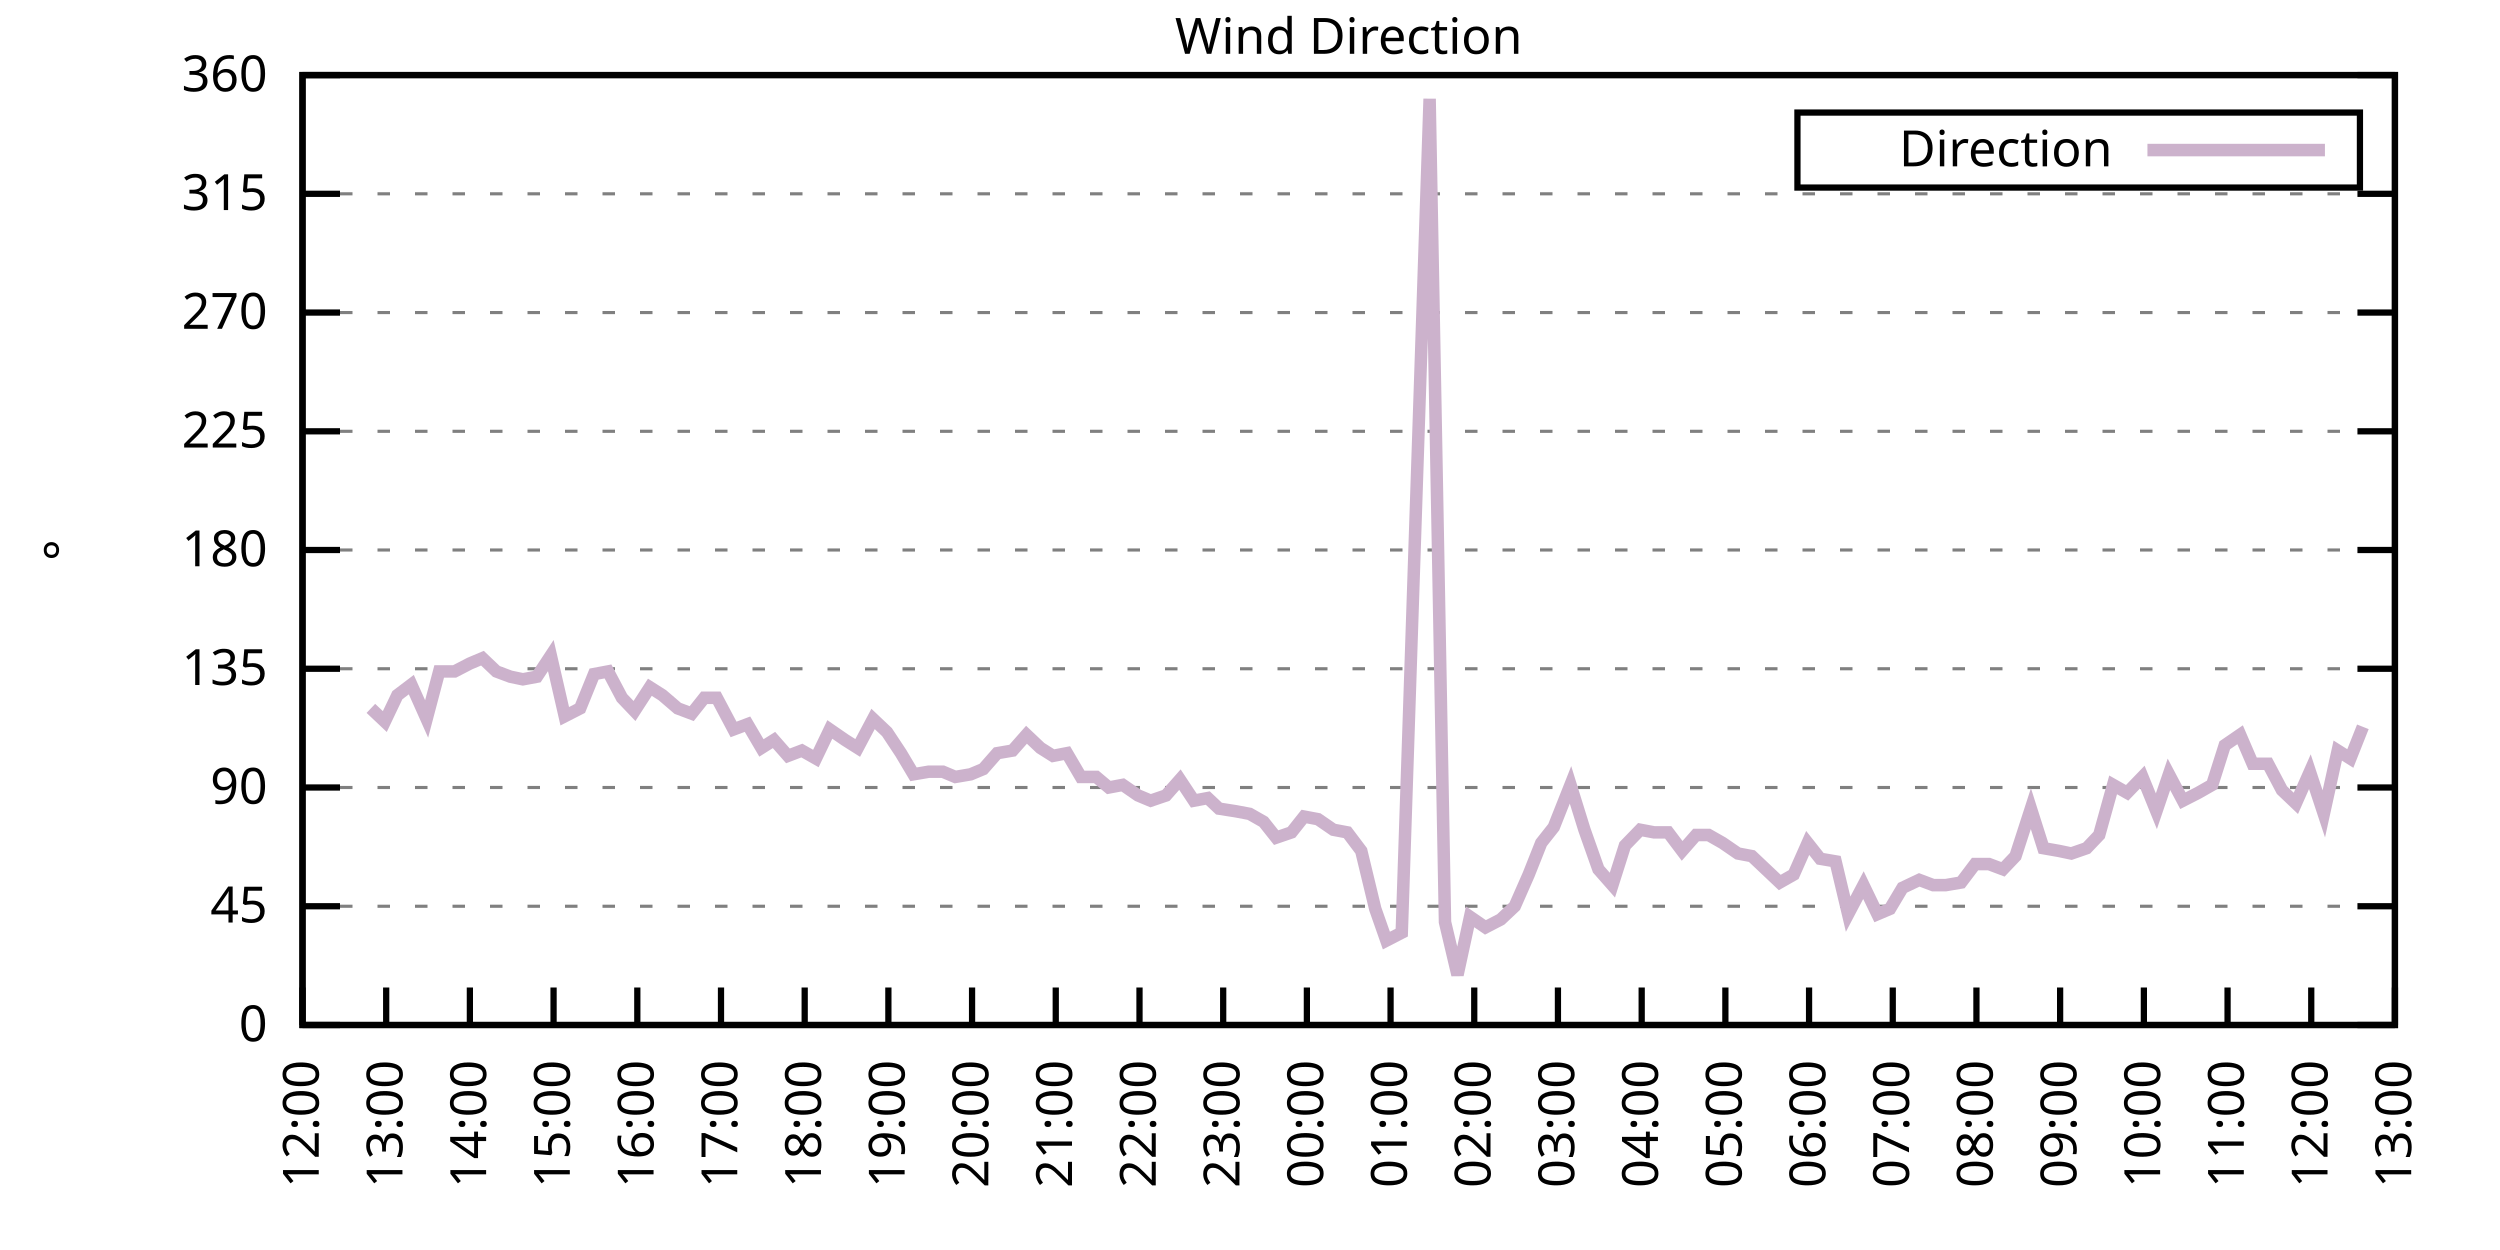
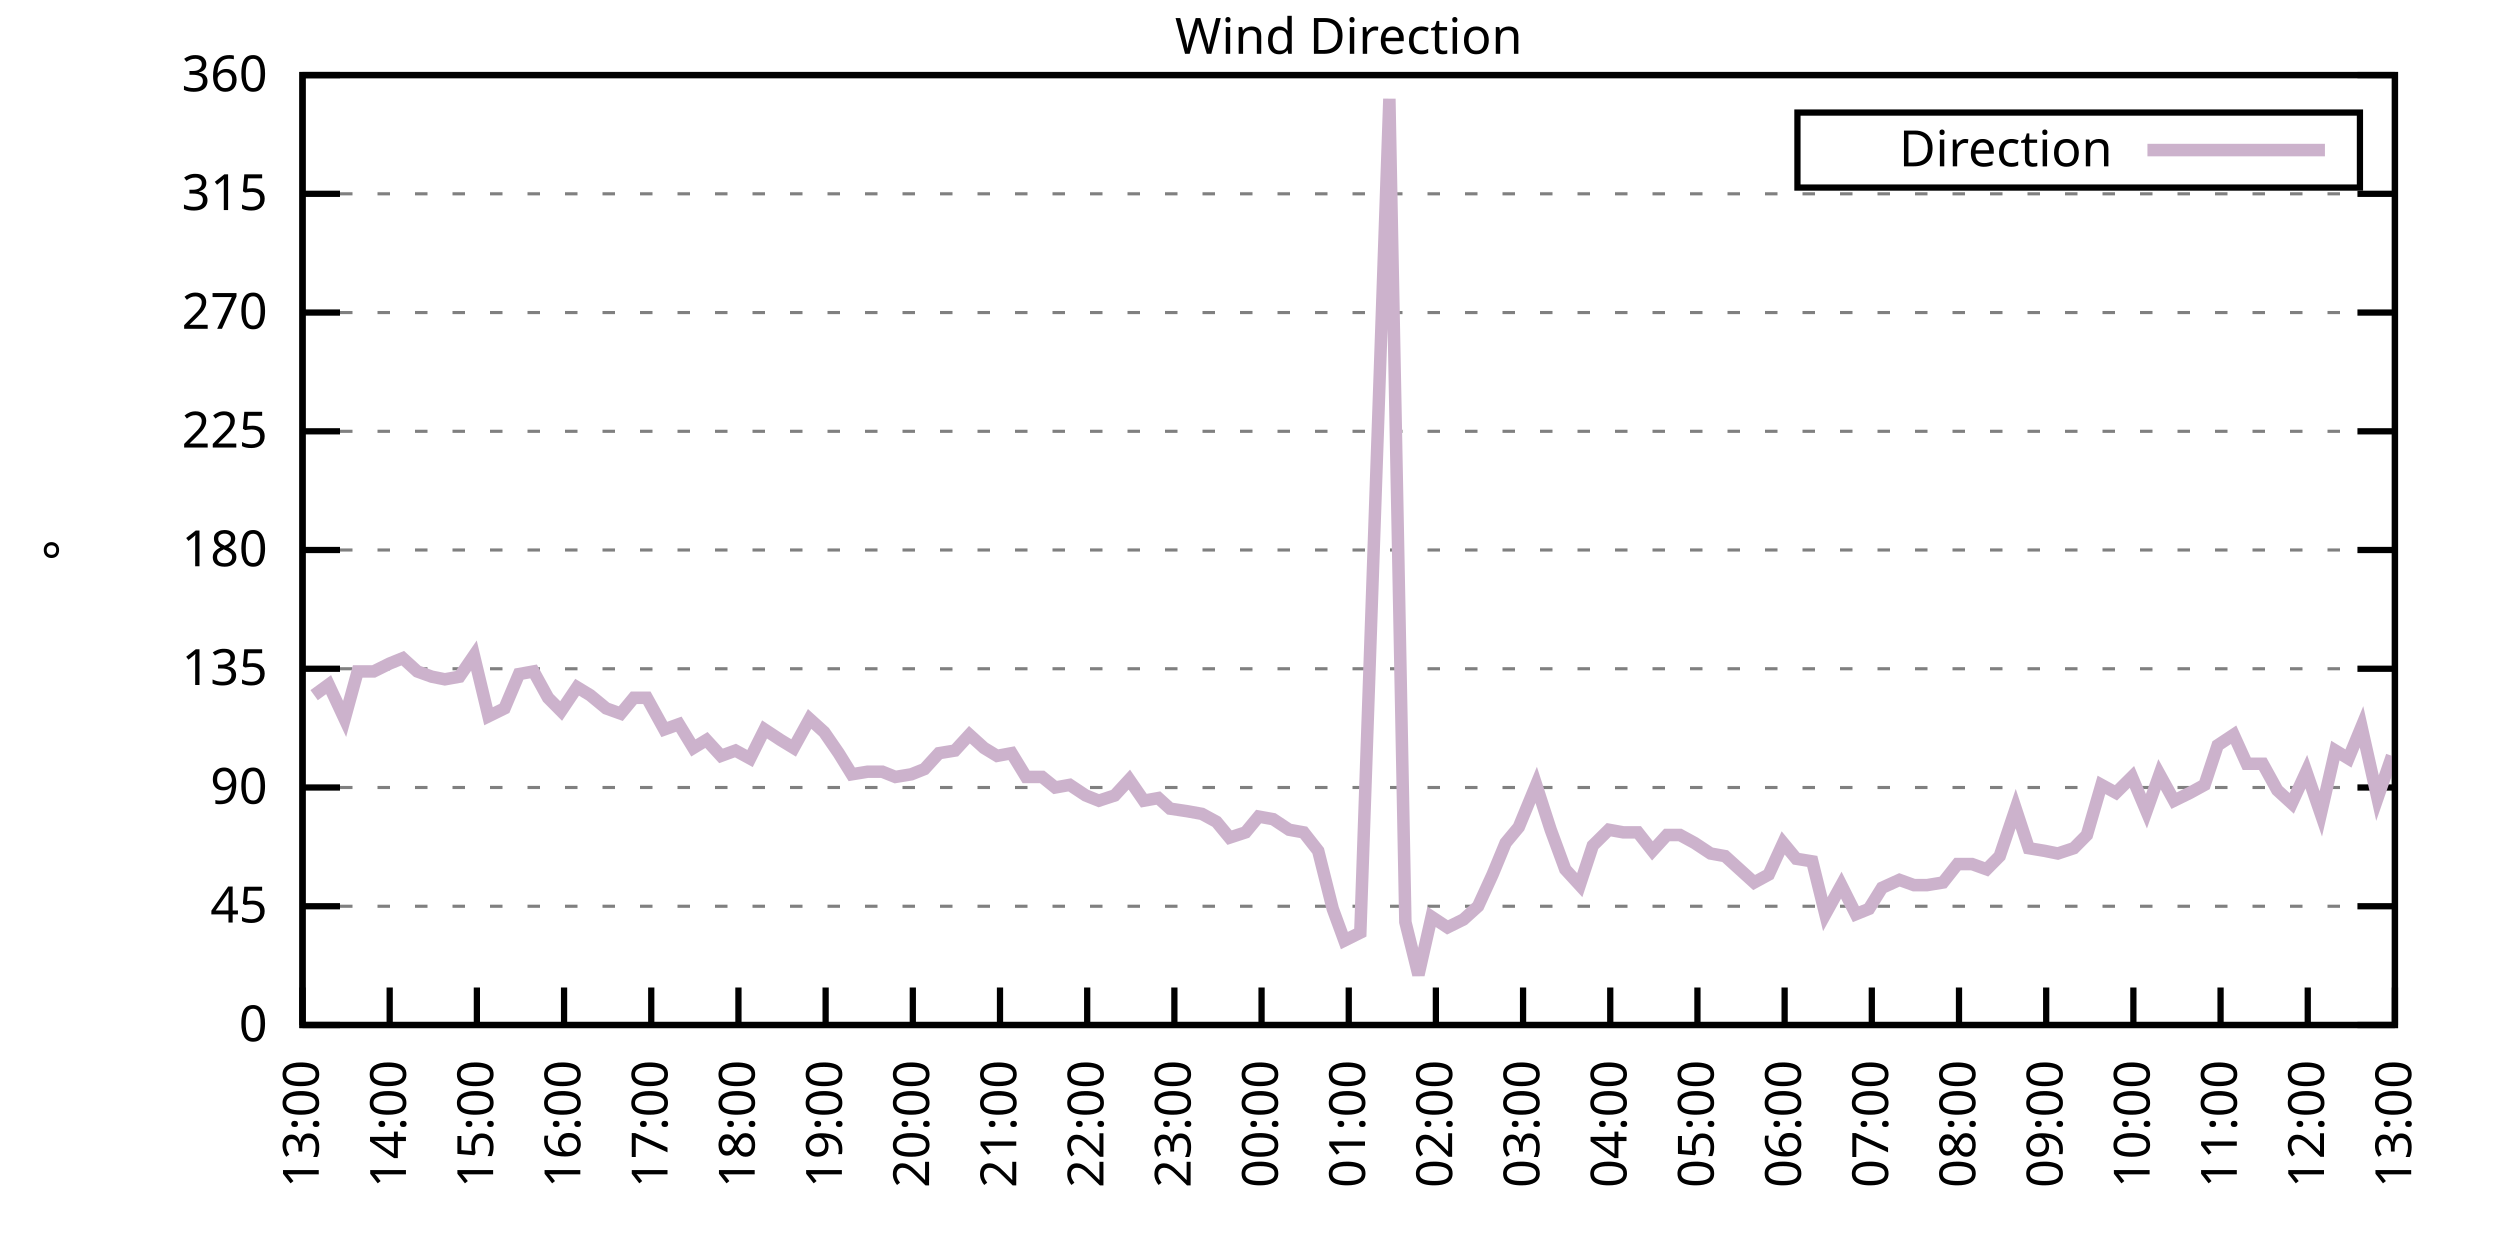
<svg xmlns="http://www.w3.org/2000/svg" xmlns:xlink="http://www.w3.org/1999/xlink" width="400" height="200" viewBox="0 0 400 200">
  <g id="gnuplot_canvas">
    <rect x="0" y="0" width="400" height="200" fill="none" />
    <defs>
      <circle id="gpDot" r="0.5" stroke-width="0.5" stroke="currentColor" />
      <path id="gpPt0" stroke-width="0.333" stroke="currentColor" d="M-1,0 h2 M0,-1 v2" />
      <path id="gpPt1" stroke-width="0.333" stroke="currentColor" d="M-1,-1 L1,1 M1,-1 L-1,1" />
      <path id="gpPt2" stroke-width="0.333" stroke="currentColor" d="M-1,0 L1,0 M0,-1 L0,1 M-1,-1 L1,1 M-1,1 L1,-1" />
      <rect id="gpPt3" stroke-width="0.333" stroke="currentColor" x="-1" y="-1" width="2" height="2" />
      <rect id="gpPt4" stroke-width="0.333" stroke="currentColor" fill="currentColor" x="-1" y="-1" width="2" height="2" />
      <circle id="gpPt5" stroke-width="0.333" stroke="currentColor" cx="0" cy="0" r="1" />
      <use xlink:href="#gpPt5" id="gpPt6" fill="currentColor" stroke="none" />
      <path id="gpPt7" stroke-width="0.333" stroke="currentColor" d="M0,-1.33 L-1.33,0.67 L1.33,0.67 z" />
      <use xlink:href="#gpPt7" id="gpPt8" fill="currentColor" stroke="none" />
      <use xlink:href="#gpPt7" id="gpPt9" stroke="currentColor" transform="rotate(180)" />
      <use xlink:href="#gpPt9" id="gpPt10" fill="currentColor" stroke="none" />
      <use xlink:href="#gpPt3" id="gpPt11" stroke="currentColor" transform="rotate(45)" />
      <use xlink:href="#gpPt11" id="gpPt12" fill="currentColor" stroke="none" />
      <path id="gpPt13" stroke-width="0.333" stroke="currentColor" d="M0,1.330 L1.265,0.411 L0.782,-1.067 L-0.782,-1.076 L-1.265,0.411 z" />
      <use xlink:href="#gpPt13" id="gpPt14" fill="currentColor" stroke="none" />
      <filter id="textbox" filterUnits="objectBoundingBox" x="0" y="0" height="1" width="1">
        <feFlood flood-color="white" flood-opacity="1" result="bgnd" />
        <feComposite in="SourceGraphic" in2="bgnd" operator="atop" />
      </filter>
      <filter id="greybox" filterUnits="objectBoundingBox" x="0" y="0" height="1" width="1">
        <feFlood flood-color="lightgrey" flood-opacity="1" result="grey" />
        <feComposite in="SourceGraphic" in2="grey" operator="atop" />
      </filter>
    </defs>
    <g fill="none" color="white" stroke="currentColor" stroke-width="1.00" stroke-linecap="butt" stroke-linejoin="miter">
</g>
    <g fill="none" color="black" stroke="currentColor" stroke-width="1.00" stroke-linecap="butt" stroke-linejoin="miter">
      <g stroke="none" shape-rendering="crispEdges">
        <polygon fill="rgb(255, 255, 255)" points="48.40,164.00 383.18,164.00 383.18,12.02 48.40,12.02 " />
      </g>
    </g>
    <g fill="none" color="black" stroke="currentColor" stroke-width="1.00" stroke-linecap="butt" stroke-linejoin="miter">
</g>
    <g fill="none" color="black" stroke="black" stroke-width="0.50" stroke-linecap="butt" stroke-linejoin="miter">
</g>
    <g fill="none" color="gray" stroke="currentColor" stroke-width="0.50" stroke-linecap="butt" stroke-linejoin="miter">
      <path stroke="gray" stroke-dasharray="2,4" class="gridline" d="M48.40,164.00 L383.19,164.00  " />
    </g>
    <g fill="none" color="gray" stroke="gray" stroke-width="1.00" stroke-linecap="butt" stroke-linejoin="miter">
</g>
    <g fill="none" color="black" stroke="currentColor" stroke-width="1.00" stroke-linecap="butt" stroke-linejoin="miter">
      <path stroke="black" d="M48.40,164.00 L54.40,164.00 M383.19,164.00 L377.19,164.00  " />
      <g transform="translate(42.80,166.60)" stroke="none" fill="black" font-family="Sans" font-size="8.00" text-anchor="end">
        <text>
          <tspan font-family="Sans"> 0</tspan>
        </text>
      </g>
    </g>
    <g fill="none" color="black" stroke="currentColor" stroke-width="1.00" stroke-linecap="butt" stroke-linejoin="miter">
</g>
    <g fill="none" color="black" stroke="black" stroke-width="0.50" stroke-linecap="butt" stroke-linejoin="miter">
</g>
    <g fill="none" color="gray" stroke="currentColor" stroke-width="0.50" stroke-linecap="butt" stroke-linejoin="miter">
      <path stroke="gray" stroke-dasharray="2,4" class="gridline" d="M48.40,145.00 L383.19,145.00  " />
    </g>
    <g fill="none" color="gray" stroke="gray" stroke-width="1.00" stroke-linecap="butt" stroke-linejoin="miter">
</g>
    <g fill="none" color="black" stroke="currentColor" stroke-width="1.00" stroke-linecap="butt" stroke-linejoin="miter">
      <path stroke="black" d="M48.40,145.00 L54.40,145.00 M383.19,145.00 L377.19,145.00  " />
      <g transform="translate(42.80,147.60)" stroke="none" fill="black" font-family="Sans" font-size="8.00" text-anchor="end">
        <text>
          <tspan font-family="Sans"> 45</tspan>
        </text>
      </g>
    </g>
    <g fill="none" color="black" stroke="currentColor" stroke-width="1.00" stroke-linecap="butt" stroke-linejoin="miter">
</g>
    <g fill="none" color="black" stroke="black" stroke-width="0.50" stroke-linecap="butt" stroke-linejoin="miter">
</g>
    <g fill="none" color="gray" stroke="currentColor" stroke-width="0.50" stroke-linecap="butt" stroke-linejoin="miter">
      <path stroke="gray" stroke-dasharray="2,4" class="gridline" d="M48.40,126.00 L383.19,126.00  " />
    </g>
    <g fill="none" color="gray" stroke="gray" stroke-width="1.00" stroke-linecap="butt" stroke-linejoin="miter">
</g>
    <g fill="none" color="black" stroke="currentColor" stroke-width="1.00" stroke-linecap="butt" stroke-linejoin="miter">
      <path stroke="black" d="M48.40,126.00 L54.40,126.00 M383.19,126.00 L377.19,126.00  " />
      <g transform="translate(42.80,128.60)" stroke="none" fill="black" font-family="Sans" font-size="8.00" text-anchor="end">
        <text>
          <tspan font-family="Sans"> 90</tspan>
        </text>
      </g>
    </g>
    <g fill="none" color="black" stroke="currentColor" stroke-width="1.00" stroke-linecap="butt" stroke-linejoin="miter">
</g>
    <g fill="none" color="black" stroke="black" stroke-width="0.50" stroke-linecap="butt" stroke-linejoin="miter">
</g>
    <g fill="none" color="gray" stroke="currentColor" stroke-width="0.50" stroke-linecap="butt" stroke-linejoin="miter">
      <path stroke="gray" stroke-dasharray="2,4" class="gridline" d="M48.40,107.00 L383.19,107.00  " />
    </g>
    <g fill="none" color="gray" stroke="gray" stroke-width="1.00" stroke-linecap="butt" stroke-linejoin="miter">
</g>
    <g fill="none" color="black" stroke="currentColor" stroke-width="1.00" stroke-linecap="butt" stroke-linejoin="miter">
      <path stroke="black" d="M48.40,107.00 L54.40,107.00 M383.19,107.00 L377.19,107.00  " />
      <g transform="translate(42.80,109.60)" stroke="none" fill="black" font-family="Sans" font-size="8.00" text-anchor="end">
        <text>
          <tspan font-family="Sans"> 135</tspan>
        </text>
      </g>
    </g>
    <g fill="none" color="black" stroke="currentColor" stroke-width="1.00" stroke-linecap="butt" stroke-linejoin="miter">
</g>
    <g fill="none" color="black" stroke="black" stroke-width="0.50" stroke-linecap="butt" stroke-linejoin="miter">
</g>
    <g fill="none" color="gray" stroke="currentColor" stroke-width="0.50" stroke-linecap="butt" stroke-linejoin="miter">
      <path stroke="gray" stroke-dasharray="2,4" class="gridline" d="M48.40,88.00 L383.19,88.00  " />
    </g>
    <g fill="none" color="gray" stroke="gray" stroke-width="1.00" stroke-linecap="butt" stroke-linejoin="miter">
</g>
    <g fill="none" color="black" stroke="currentColor" stroke-width="1.00" stroke-linecap="butt" stroke-linejoin="miter">
      <path stroke="black" d="M48.40,88.00 L54.40,88.00 M383.19,88.00 L377.19,88.00  " />
      <g transform="translate(42.80,90.60)" stroke="none" fill="black" font-family="Sans" font-size="8.00" text-anchor="end">
        <text>
          <tspan font-family="Sans"> 180</tspan>
        </text>
      </g>
    </g>
    <g fill="none" color="black" stroke="currentColor" stroke-width="1.00" stroke-linecap="butt" stroke-linejoin="miter">
</g>
    <g fill="none" color="black" stroke="black" stroke-width="0.50" stroke-linecap="butt" stroke-linejoin="miter">
</g>
    <g fill="none" color="gray" stroke="currentColor" stroke-width="0.50" stroke-linecap="butt" stroke-linejoin="miter">
      <path stroke="gray" stroke-dasharray="2,4" class="gridline" d="M48.40,69.01 L383.19,69.01  " />
    </g>
    <g fill="none" color="gray" stroke="gray" stroke-width="1.00" stroke-linecap="butt" stroke-linejoin="miter">
</g>
    <g fill="none" color="black" stroke="currentColor" stroke-width="1.00" stroke-linecap="butt" stroke-linejoin="miter">
      <path stroke="black" d="M48.40,69.01 L54.40,69.01 M383.19,69.01 L377.19,69.01  " />
      <g transform="translate(42.80,71.61)" stroke="none" fill="black" font-family="Sans" font-size="8.00" text-anchor="end">
        <text>
          <tspan font-family="Sans"> 225</tspan>
        </text>
      </g>
    </g>
    <g fill="none" color="black" stroke="currentColor" stroke-width="1.00" stroke-linecap="butt" stroke-linejoin="miter">
</g>
    <g fill="none" color="black" stroke="black" stroke-width="0.50" stroke-linecap="butt" stroke-linejoin="miter">
</g>
    <g fill="none" color="gray" stroke="currentColor" stroke-width="0.50" stroke-linecap="butt" stroke-linejoin="miter">
      <path stroke="gray" stroke-dasharray="2,4" class="gridline" d="M48.40,50.01 L383.19,50.01  " />
    </g>
    <g fill="none" color="gray" stroke="gray" stroke-width="1.00" stroke-linecap="butt" stroke-linejoin="miter">
</g>
    <g fill="none" color="black" stroke="currentColor" stroke-width="1.00" stroke-linecap="butt" stroke-linejoin="miter">
      <path stroke="black" d="M48.40,50.01 L54.40,50.01 M383.19,50.01 L377.19,50.01  " />
      <g transform="translate(42.80,52.61)" stroke="none" fill="black" font-family="Sans" font-size="8.00" text-anchor="end">
        <text>
          <tspan font-family="Sans"> 270</tspan>
        </text>
      </g>
    </g>
    <g fill="none" color="black" stroke="currentColor" stroke-width="1.00" stroke-linecap="butt" stroke-linejoin="miter">
</g>
    <g fill="none" color="black" stroke="black" stroke-width="0.50" stroke-linecap="butt" stroke-linejoin="miter">
</g>
    <g fill="none" color="gray" stroke="currentColor" stroke-width="0.50" stroke-linecap="butt" stroke-linejoin="miter">
      <path stroke="gray" stroke-dasharray="2,4" class="gridline" d="M48.40,31.01 L383.19,31.01  " />
    </g>
    <g fill="none" color="gray" stroke="gray" stroke-width="1.00" stroke-linecap="butt" stroke-linejoin="miter">
</g>
    <g fill="none" color="black" stroke="currentColor" stroke-width="1.00" stroke-linecap="butt" stroke-linejoin="miter">
      <path stroke="black" d="M48.40,31.01 L54.40,31.01 M383.19,31.01 L377.19,31.01  " />
      <g transform="translate(42.80,33.61)" stroke="none" fill="black" font-family="Sans" font-size="8.00" text-anchor="end">
        <text>
          <tspan font-family="Sans"> 315</tspan>
        </text>
      </g>
    </g>
    <g fill="none" color="black" stroke="currentColor" stroke-width="1.00" stroke-linecap="butt" stroke-linejoin="miter">
</g>
    <g fill="none" color="black" stroke="black" stroke-width="0.50" stroke-linecap="butt" stroke-linejoin="miter">
</g>
    <g fill="none" color="gray" stroke="currentColor" stroke-width="0.50" stroke-linecap="butt" stroke-linejoin="miter">
      <path stroke="gray" stroke-dasharray="2,4" class="gridline" d="M48.40,12.01 L383.19,12.01  " />
    </g>
    <g fill="none" color="gray" stroke="gray" stroke-width="1.00" stroke-linecap="butt" stroke-linejoin="miter">
</g>
    <g fill="none" color="black" stroke="currentColor" stroke-width="1.00" stroke-linecap="butt" stroke-linejoin="miter">
      <path stroke="black" d="M48.40,12.01 L54.40,12.01 M383.19,12.01 L377.19,12.01  " />
      <g transform="translate(42.80,14.61)" stroke="none" fill="black" font-family="Sans" font-size="8.00" text-anchor="end">
        <text>
          <tspan font-family="Sans"> 360</tspan>
        </text>
      </g>
    </g>
    <g fill="none" color="black" stroke="currentColor" stroke-width="1.00" stroke-linecap="butt" stroke-linejoin="miter">
      <path stroke="black" d="M48.40,164.00 L48.40,158.00  " />
      <g transform="translate(51.00,169.60) rotate(270.00)" stroke="none" fill="black" font-family="Sans" font-size="8.00" text-anchor="end">
        <text>
-           <tspan font-family="Sans">12:00</tspan>
-         </text>
-       </g>
-     </g>
-     <g fill="none" color="black" stroke="currentColor" stroke-width="1.00" stroke-linecap="butt" stroke-linejoin="miter">
-       <path stroke="black" d="M61.79,164.00 L61.79,158.00  " />
-       <g transform="translate(64.39,169.60) rotate(270.00)" stroke="none" fill="black" font-family="Sans" font-size="8.00" text-anchor="end">
-         <text>
          <tspan font-family="Sans">13:00</tspan>
        </text>
      </g>
    </g>
    <g fill="none" color="black" stroke="currentColor" stroke-width="1.00" stroke-linecap="butt" stroke-linejoin="miter">
-       <path stroke="black" d="M75.18,164.00 L75.18,158.00  " />
-       <g transform="translate(77.78,169.60) rotate(270.00)" stroke="none" fill="black" font-family="Sans" font-size="8.00" text-anchor="end">
+       <path stroke="black" d="M62.35,164.00 L62.35,158.00  " />
+       <g transform="translate(64.95,169.60) rotate(270.00)" stroke="none" fill="black" font-family="Sans" font-size="8.00" text-anchor="end">
        <text>
          <tspan font-family="Sans">14:00</tspan>
        </text>
      </g>
    </g>
    <g fill="none" color="black" stroke="currentColor" stroke-width="1.00" stroke-linecap="butt" stroke-linejoin="miter">
-       <path stroke="black" d="M88.57,164.00 L88.57,158.00  " />
-       <g transform="translate(91.17,169.60) rotate(270.00)" stroke="none" fill="black" font-family="Sans" font-size="8.00" text-anchor="end">
+       <path stroke="black" d="M76.30,164.00 L76.30,158.00  " />
+       <g transform="translate(78.90,169.60) rotate(270.00)" stroke="none" fill="black" font-family="Sans" font-size="8.00" text-anchor="end">
        <text>
          <tspan font-family="Sans">15:00</tspan>
        </text>
      </g>
    </g>
    <g fill="none" color="black" stroke="currentColor" stroke-width="1.00" stroke-linecap="butt" stroke-linejoin="miter">
-       <path stroke="black" d="M101.97,164.00 L101.97,158.00  " />
-       <g transform="translate(104.57,169.60) rotate(270.00)" stroke="none" fill="black" font-family="Sans" font-size="8.00" text-anchor="end">
+       <path stroke="black" d="M90.25,164.00 L90.25,158.00  " />
+       <g transform="translate(92.85,169.60) rotate(270.00)" stroke="none" fill="black" font-family="Sans" font-size="8.00" text-anchor="end">
        <text>
          <tspan font-family="Sans">16:00</tspan>
        </text>
      </g>
    </g>
    <g fill="none" color="black" stroke="currentColor" stroke-width="1.00" stroke-linecap="butt" stroke-linejoin="miter">
-       <path stroke="black" d="M115.36,164.00 L115.36,158.00  " />
-       <g transform="translate(117.96,169.60) rotate(270.00)" stroke="none" fill="black" font-family="Sans" font-size="8.00" text-anchor="end">
+       <path stroke="black" d="M104.20,164.00 L104.20,158.00  " />
+       <g transform="translate(106.80,169.60) rotate(270.00)" stroke="none" fill="black" font-family="Sans" font-size="8.00" text-anchor="end">
        <text>
          <tspan font-family="Sans">17:00</tspan>
        </text>
      </g>
    </g>
    <g fill="none" color="black" stroke="currentColor" stroke-width="1.00" stroke-linecap="butt" stroke-linejoin="miter">
-       <path stroke="black" d="M128.75,164.00 L128.75,158.00  " />
-       <g transform="translate(131.35,169.60) rotate(270.00)" stroke="none" fill="black" font-family="Sans" font-size="8.00" text-anchor="end">
+       <path stroke="black" d="M118.15,164.00 L118.15,158.00  " />
+       <g transform="translate(120.75,169.60) rotate(270.00)" stroke="none" fill="black" font-family="Sans" font-size="8.00" text-anchor="end">
        <text>
          <tspan font-family="Sans">18:00</tspan>
        </text>
      </g>
    </g>
    <g fill="none" color="black" stroke="currentColor" stroke-width="1.00" stroke-linecap="butt" stroke-linejoin="miter">
-       <path stroke="black" d="M142.14,164.00 L142.14,158.00  " />
-       <g transform="translate(144.74,169.60) rotate(270.00)" stroke="none" fill="black" font-family="Sans" font-size="8.00" text-anchor="end">
+       <path stroke="black" d="M132.10,164.00 L132.10,158.00  " />
+       <g transform="translate(134.70,169.60) rotate(270.00)" stroke="none" fill="black" font-family="Sans" font-size="8.00" text-anchor="end">
        <text>
          <tspan font-family="Sans">19:00</tspan>
        </text>
      </g>
    </g>
    <g fill="none" color="black" stroke="currentColor" stroke-width="1.00" stroke-linecap="butt" stroke-linejoin="miter">
-       <path stroke="black" d="M155.53,164.00 L155.53,158.00  " />
-       <g transform="translate(158.13,169.60) rotate(270.00)" stroke="none" fill="black" font-family="Sans" font-size="8.00" text-anchor="end">
+       <path stroke="black" d="M146.05,164.00 L146.05,158.00  " />
+       <g transform="translate(148.65,169.60) rotate(270.00)" stroke="none" fill="black" font-family="Sans" font-size="8.00" text-anchor="end">
        <text>
          <tspan font-family="Sans">20:00</tspan>
        </text>
      </g>
    </g>
    <g fill="none" color="black" stroke="currentColor" stroke-width="1.00" stroke-linecap="butt" stroke-linejoin="miter">
-       <path stroke="black" d="M168.92,164.00 L168.92,158.00  " />
-       <g transform="translate(171.52,169.60) rotate(270.00)" stroke="none" fill="black" font-family="Sans" font-size="8.00" text-anchor="end">
+       <path stroke="black" d="M160.00,164.00 L160.00,158.00  " />
+       <g transform="translate(162.60,169.60) rotate(270.00)" stroke="none" fill="black" font-family="Sans" font-size="8.00" text-anchor="end">
        <text>
          <tspan font-family="Sans">21:00</tspan>
        </text>
      </g>
    </g>
    <g fill="none" color="black" stroke="currentColor" stroke-width="1.00" stroke-linecap="butt" stroke-linejoin="miter">
-       <path stroke="black" d="M182.32,164.00 L182.32,158.00  " />
-       <g transform="translate(184.92,169.60) rotate(270.00)" stroke="none" fill="black" font-family="Sans" font-size="8.00" text-anchor="end">
+       <path stroke="black" d="M173.95,164.00 L173.95,158.00  " />
+       <g transform="translate(176.55,169.60) rotate(270.00)" stroke="none" fill="black" font-family="Sans" font-size="8.00" text-anchor="end">
        <text>
          <tspan font-family="Sans">22:00</tspan>
        </text>
      </g>
    </g>
    <g fill="none" color="black" stroke="currentColor" stroke-width="1.00" stroke-linecap="butt" stroke-linejoin="miter">
-       <path stroke="black" d="M195.71,164.00 L195.71,158.00  " />
-       <g transform="translate(198.31,169.60) rotate(270.00)" stroke="none" fill="black" font-family="Sans" font-size="8.00" text-anchor="end">
+       <path stroke="black" d="M187.90,164.00 L187.90,158.00  " />
+       <g transform="translate(190.50,169.60) rotate(270.00)" stroke="none" fill="black" font-family="Sans" font-size="8.00" text-anchor="end">
        <text>
          <tspan font-family="Sans">23:00</tspan>
        </text>
      </g>
    </g>
    <g fill="none" color="black" stroke="currentColor" stroke-width="1.00" stroke-linecap="butt" stroke-linejoin="miter">
-       <path stroke="black" d="M209.10,164.00 L209.10,158.00  " />
-       <g transform="translate(211.70,169.60) rotate(270.00)" stroke="none" fill="black" font-family="Sans" font-size="8.00" text-anchor="end">
+       <path stroke="black" d="M201.85,164.00 L201.85,158.00  " />
+       <g transform="translate(204.45,169.60) rotate(270.00)" stroke="none" fill="black" font-family="Sans" font-size="8.00" text-anchor="end">
        <text>
          <tspan font-family="Sans">00:00</tspan>
        </text>
      </g>
    </g>
    <g fill="none" color="black" stroke="currentColor" stroke-width="1.00" stroke-linecap="butt" stroke-linejoin="miter">
-       <path stroke="black" d="M222.49,164.00 L222.49,158.00  " />
-       <g transform="translate(225.09,169.60) rotate(270.00)" stroke="none" fill="black" font-family="Sans" font-size="8.00" text-anchor="end">
+       <path stroke="black" d="M215.80,164.00 L215.80,158.00  " />
+       <g transform="translate(218.40,169.60) rotate(270.00)" stroke="none" fill="black" font-family="Sans" font-size="8.00" text-anchor="end">
        <text>
          <tspan font-family="Sans">01:00</tspan>
        </text>
      </g>
    </g>
    <g fill="none" color="black" stroke="currentColor" stroke-width="1.00" stroke-linecap="butt" stroke-linejoin="miter">
-       <path stroke="black" d="M235.88,164.00 L235.88,158.00  " />
-       <g transform="translate(238.48,169.60) rotate(270.00)" stroke="none" fill="black" font-family="Sans" font-size="8.00" text-anchor="end">
+       <path stroke="black" d="M229.74,164.00 L229.74,158.00  " />
+       <g transform="translate(232.34,169.60) rotate(270.00)" stroke="none" fill="black" font-family="Sans" font-size="8.00" text-anchor="end">
        <text>
          <tspan font-family="Sans">02:00</tspan>
        </text>
      </g>
    </g>
    <g fill="none" color="black" stroke="currentColor" stroke-width="1.00" stroke-linecap="butt" stroke-linejoin="miter">
-       <path stroke="black" d="M249.27,164.00 L249.27,158.00  " />
-       <g transform="translate(251.87,169.60) rotate(270.00)" stroke="none" fill="black" font-family="Sans" font-size="8.00" text-anchor="end">
+       <path stroke="black" d="M243.69,164.00 L243.69,158.00  " />
+       <g transform="translate(246.29,169.60) rotate(270.00)" stroke="none" fill="black" font-family="Sans" font-size="8.00" text-anchor="end">
        <text>
          <tspan font-family="Sans">03:00</tspan>
        </text>
      </g>
    </g>
    <g fill="none" color="black" stroke="currentColor" stroke-width="1.00" stroke-linecap="butt" stroke-linejoin="miter">
-       <path stroke="black" d="M262.67,164.00 L262.67,158.00  " />
-       <g transform="translate(265.27,169.60) rotate(270.00)" stroke="none" fill="black" font-family="Sans" font-size="8.00" text-anchor="end">
+       <path stroke="black" d="M257.64,164.00 L257.64,158.00  " />
+       <g transform="translate(260.24,169.60) rotate(270.00)" stroke="none" fill="black" font-family="Sans" font-size="8.00" text-anchor="end">
        <text>
          <tspan font-family="Sans">04:00</tspan>
        </text>
      </g>
    </g>
    <g fill="none" color="black" stroke="currentColor" stroke-width="1.00" stroke-linecap="butt" stroke-linejoin="miter">
-       <path stroke="black" d="M276.06,164.00 L276.06,158.00  " />
-       <g transform="translate(278.66,169.60) rotate(270.00)" stroke="none" fill="black" font-family="Sans" font-size="8.00" text-anchor="end">
+       <path stroke="black" d="M271.59,164.00 L271.59,158.00  " />
+       <g transform="translate(274.19,169.60) rotate(270.00)" stroke="none" fill="black" font-family="Sans" font-size="8.00" text-anchor="end">
        <text>
          <tspan font-family="Sans">05:00</tspan>
        </text>
      </g>
    </g>
    <g fill="none" color="black" stroke="currentColor" stroke-width="1.00" stroke-linecap="butt" stroke-linejoin="miter">
-       <path stroke="black" d="M289.45,164.00 L289.45,158.00  " />
-       <g transform="translate(292.05,169.60) rotate(270.00)" stroke="none" fill="black" font-family="Sans" font-size="8.00" text-anchor="end">
+       <path stroke="black" d="M285.54,164.00 L285.54,158.00  " />
+       <g transform="translate(288.14,169.60) rotate(270.00)" stroke="none" fill="black" font-family="Sans" font-size="8.00" text-anchor="end">
        <text>
          <tspan font-family="Sans">06:00</tspan>
        </text>
      </g>
    </g>
    <g fill="none" color="black" stroke="currentColor" stroke-width="1.00" stroke-linecap="butt" stroke-linejoin="miter">
-       <path stroke="black" d="M302.84,164.00 L302.84,158.00  " />
-       <g transform="translate(305.44,169.60) rotate(270.00)" stroke="none" fill="black" font-family="Sans" font-size="8.00" text-anchor="end">
+       <path stroke="black" d="M299.49,164.00 L299.49,158.00  " />
+       <g transform="translate(302.09,169.60) rotate(270.00)" stroke="none" fill="black" font-family="Sans" font-size="8.00" text-anchor="end">
        <text>
          <tspan font-family="Sans">07:00</tspan>
        </text>
      </g>
    </g>
    <g fill="none" color="black" stroke="currentColor" stroke-width="1.00" stroke-linecap="butt" stroke-linejoin="miter">
-       <path stroke="black" d="M316.23,164.00 L316.23,158.00  " />
-       <g transform="translate(318.83,169.60) rotate(270.00)" stroke="none" fill="black" font-family="Sans" font-size="8.00" text-anchor="end">
+       <path stroke="black" d="M313.44,164.00 L313.44,158.00  " />
+       <g transform="translate(316.04,169.60) rotate(270.00)" stroke="none" fill="black" font-family="Sans" font-size="8.00" text-anchor="end">
        <text>
          <tspan font-family="Sans">08:00</tspan>
        </text>
      </g>
    </g>
    <g fill="none" color="black" stroke="currentColor" stroke-width="1.00" stroke-linecap="butt" stroke-linejoin="miter">
-       <path stroke="black" d="M329.62,164.00 L329.62,158.00  " />
-       <g transform="translate(332.22,169.60) rotate(270.00)" stroke="none" fill="black" font-family="Sans" font-size="8.00" text-anchor="end">
+       <path stroke="black" d="M327.39,164.00 L327.39,158.00  " />
+       <g transform="translate(329.99,169.60) rotate(270.00)" stroke="none" fill="black" font-family="Sans" font-size="8.00" text-anchor="end">
        <text>
          <tspan font-family="Sans">09:00</tspan>
        </text>
      </g>
    </g>
    <g fill="none" color="black" stroke="currentColor" stroke-width="1.00" stroke-linecap="butt" stroke-linejoin="miter">
-       <path stroke="black" d="M343.02,164.00 L343.02,158.00  " />
-       <g transform="translate(345.62,169.60) rotate(270.00)" stroke="none" fill="black" font-family="Sans" font-size="8.00" text-anchor="end">
+       <path stroke="black" d="M341.34,164.00 L341.34,158.00  " />
+       <g transform="translate(343.94,169.60) rotate(270.00)" stroke="none" fill="black" font-family="Sans" font-size="8.00" text-anchor="end">
        <text>
          <tspan font-family="Sans">10:00</tspan>
        </text>
      </g>
    </g>
    <g fill="none" color="black" stroke="currentColor" stroke-width="1.00" stroke-linecap="butt" stroke-linejoin="miter">
-       <path stroke="black" d="M356.41,164.00 L356.41,158.00  " />
-       <g transform="translate(359.01,169.60) rotate(270.00)" stroke="none" fill="black" font-family="Sans" font-size="8.00" text-anchor="end">
+       <path stroke="black" d="M355.29,164.00 L355.29,158.00  " />
+       <g transform="translate(357.89,169.60) rotate(270.00)" stroke="none" fill="black" font-family="Sans" font-size="8.00" text-anchor="end">
        <text>
          <tspan font-family="Sans">11:00</tspan>
        </text>
      </g>
    </g>
    <g fill="none" color="black" stroke="currentColor" stroke-width="1.00" stroke-linecap="butt" stroke-linejoin="miter">
-       <path stroke="black" d="M369.80,164.00 L369.80,158.00  " />
-       <g transform="translate(372.40,169.60) rotate(270.00)" stroke="none" fill="black" font-family="Sans" font-size="8.00" text-anchor="end">
+       <path stroke="black" d="M369.24,164.00 L369.24,158.00  " />
+       <g transform="translate(371.84,169.60) rotate(270.00)" stroke="none" fill="black" font-family="Sans" font-size="8.00" text-anchor="end">
        <text>
          <tspan font-family="Sans">12:00</tspan>
        </text>
      </g>
    </g>
    <g fill="none" color="black" stroke="currentColor" stroke-width="1.00" stroke-linecap="butt" stroke-linejoin="miter">
      <path stroke="black" d="M383.19,164.00 L383.19,158.00  " />
      <g transform="translate(385.79,169.60) rotate(270.00)" stroke="none" fill="black" font-family="Sans" font-size="8.00" text-anchor="end">
        <text>
          <tspan font-family="Sans">13:00</tspan>
        </text>
      </g>
    </g>
    <g fill="none" color="black" stroke="currentColor" stroke-width="1.00" stroke-linecap="butt" stroke-linejoin="miter">
</g>
    <g fill="none" color="black" stroke="currentColor" stroke-width="1.00" stroke-linecap="butt" stroke-linejoin="miter">
      <path stroke="black" d="M48.40,12.01 L48.40,164.00 L383.19,164.00 L383.19,12.01 L48.40,12.01 Z  " />
    </g>
    <g fill="none" color="black" stroke="currentColor" stroke-width="1.00" stroke-linecap="butt" stroke-linejoin="miter">
</g>
    <g fill="none" color="black" stroke="currentColor" stroke-width="1.00" stroke-linecap="butt" stroke-linejoin="miter">
      <path stroke="black" d="M287.59,30.01 L287.59,18.01 L377.59,18.01 L377.59,30.01 L287.59,30.01 Z  " />
    </g>
    <g id="Wind_direction_plot_1">
      <g fill="none" color="white" stroke="black" stroke-width="2.00" stroke-linecap="butt" stroke-linejoin="miter">
</g>
      <g fill="none" color="black" stroke="currentColor" stroke-width="2.00" stroke-linecap="butt" stroke-linejoin="miter">
        <g transform="translate(337.99,26.61)" stroke="none" fill="black" font-family="Sans" font-size="8.00" text-anchor="end">
          <text>
            <tspan font-family="Sans">Direction</tspan>
          </text>
        </g>
      </g>
      <g fill="none" color="black" stroke="currentColor" stroke-width="2.00" stroke-linecap="butt" stroke-linejoin="miter">
-         <path stroke="rgb(204, 178, 204)" d="M343.59,24.01 L371.99,24.01 M59.34,113.34 L61.57,115.45 L63.58,111.23 L65.81,109.54 L68.26,115.03 L70.27,107.43   L72.73,107.43 L75.18,106.16 L77.19,105.31 L79.42,107.43 L81.66,108.27 L83.66,108.69 L85.90,108.27 L88.13,104.89   L90.36,114.60 L92.82,113.34 L95.05,107.85 L97.28,107.43 L99.51,111.65 L101.52,113.76 L103.98,109.96 L105.98,111.23   L108.44,113.34 L110.67,114.18 L112.68,111.65 L114.69,111.65 L117.37,116.71 L119.60,115.87 L121.83,119.67 L123.84,118.40   L126.07,120.94 L128.30,120.09 L130.54,121.36 L132.77,116.71 L135.22,118.40 L137.23,119.67 L139.69,115.03 L141.92,117.14   L144.15,120.51 L146.16,123.89 L148.61,123.47 L150.85,123.47 L152.85,124.31 L155.31,123.89 L157.32,123.05 L159.55,120.51   L162.01,120.09 L164.24,117.56 L166.47,119.67 L168.48,120.94 L170.71,120.51 L172.94,124.31 L175.40,124.31 L177.41,126.00   L179.64,125.58 L182.09,127.27 L184.10,128.11 L186.56,127.27 L188.79,124.74 L191.02,128.11 L193.25,127.69 L195.04,129.38   L197.72,129.80 L199.95,130.22 L202.18,131.49 L204.19,134.02 L206.64,133.18 L208.65,130.65 L210.88,131.07 L213.34,132.76   L215.57,133.18 L217.80,136.14 L220.04,145.42 L221.82,150.49 L224.28,149.22 L228.74,15.81 L231.20,147.53 L233.20,155.98   L235.21,146.69 L237.67,148.38 L240.12,147.11 L242.36,145.00 L244.59,139.93 L246.60,134.87 L248.60,132.34 L251.28,125.58   L253.51,132.76 L255.75,139.09 L257.98,141.62 L259.99,135.29 L262.44,132.76 L264.67,133.18 L266.91,133.18 L269.14,136.14   L271.37,133.60 L273.38,133.60 L275.61,134.87 L278.07,136.56 L280.30,136.98 L284.76,141.20 L286.99,139.93 L289.23,134.87   L291.23,137.40 L293.69,137.82 L295.70,146.27 L298.15,141.62 L300.39,146.27 L302.39,145.42 L304.40,142.05 L307.08,140.78   L309.31,141.62 L311.32,141.62 L313.78,141.20 L316.01,138.25 L318.24,138.25 L320.47,139.09 L322.48,136.98 L324.94,129.38   L326.95,135.71 L329.40,136.14 L331.41,136.56 L333.86,135.71 L335.87,133.60 L338.10,125.58 L340.34,126.85 L342.79,124.31   L345.02,129.80 L347.03,123.89 L349.26,128.11 L351.72,126.85 L353.95,125.58 L355.96,119.25 L358.42,117.56 L360.42,122.20   L362.88,122.20 L365.11,126.42 L367.34,128.54 L369.58,123.47 L371.81,130.22 L374.04,120.09 L376.05,121.36 L378.06,116.29    " />
+         <path stroke="rgb(204, 178, 204)" d="M343.59,24.01 L371.99,24.01 M50.26,111.23 L52.58,109.54 L55.14,115.03 L57.23,107.43 L59.79,107.43 L62.35,106.16   L64.44,105.31 L66.77,107.43 L69.09,108.27 L71.18,108.69 L73.51,108.27 L75.83,104.89 L78.16,114.60 L80.72,113.34   L83.04,107.85 L85.37,107.43 L87.69,111.65 L89.78,113.76 L92.34,109.96 L94.43,111.23 L96.99,113.34 L99.32,114.18   L101.41,111.65 L103.50,111.65 L106.29,116.71 L108.62,115.87 L110.94,119.67 L113.03,118.40 L115.36,120.94 L117.68,120.09   L120.01,121.36 L122.33,116.71 L124.89,118.40 L126.98,119.67 L129.54,115.03 L131.87,117.14 L134.19,120.51 L136.28,123.89   L138.84,123.47 L141.16,123.47 L143.26,124.31 L145.81,123.89 L147.91,123.05 L150.23,120.51 L152.79,120.09 L155.11,117.56   L157.44,119.67 L159.53,120.94 L161.86,120.51 L164.18,124.31 L166.74,124.31 L168.83,126.00 L171.16,125.58 L173.71,127.27   L175.81,128.11 L178.36,127.27 L180.69,124.74 L183.01,128.11 L185.34,127.69 L187.20,129.38 L189.99,129.80 L192.31,130.22   L194.64,131.49 L196.73,134.02 L199.29,133.18 L201.38,130.65 L203.71,131.07 L206.26,132.76 L208.59,133.18 L210.91,136.14   L213.24,145.42 L215.10,150.49 L217.65,149.22 L222.30,15.81 L224.86,147.53 L226.95,155.98 L229.05,146.69 L231.60,148.38   L234.16,147.11 L236.49,145.00 L238.81,139.93 L240.90,134.87 L243.00,132.34 L245.79,125.58 L248.11,132.76 L250.44,139.09   L252.76,141.62 L254.85,135.29 L257.41,132.76 L259.74,133.18 L262.06,133.18 L264.39,136.14 L266.71,133.60 L268.80,133.60   L271.13,134.87 L273.69,136.56 L276.01,136.98 L280.66,141.20 L282.99,139.93 L285.31,134.87 L287.40,137.40 L289.96,137.82   L292.05,146.27 L294.61,141.62 L296.94,146.27 L299.03,145.42 L301.12,142.05 L303.91,140.78 L306.23,141.62 L308.33,141.62   L310.88,141.20 L313.21,138.25 L315.53,138.25 L317.86,139.09 L319.95,136.98 L322.51,129.38 L324.60,135.71 L327.16,136.14   L329.25,136.56 L331.81,135.71 L333.90,133.60 L336.23,125.58 L338.55,126.85 L341.11,124.31 L343.43,129.80 L345.53,123.89   L347.85,128.11 L350.41,126.85 L352.73,125.58 L354.83,119.25 L357.38,117.56 L359.48,122.20 L362.03,122.20 L364.36,126.42   L366.68,128.54 L369.01,123.47 L371.33,130.22 L373.66,120.09 L375.75,121.36 L377.84,116.29 L380.40,127.69 L382.73,120.94    " />
      </g>
    </g>
    <g fill="none" color="black" stroke="currentColor" stroke-width="2.00" stroke-linecap="butt" stroke-linejoin="miter">
</g>
    <g fill="none" color="black" stroke="black" stroke-width="1.00" stroke-linecap="butt" stroke-linejoin="miter">
</g>
    <g fill="none" color="black" stroke="currentColor" stroke-width="1.00" stroke-linecap="butt" stroke-linejoin="miter">
      <path stroke="black" d="M48.40,12.01 L48.40,164.00 L383.19,164.00 L383.19,12.01 L48.40,12.01 Z  " />
      <g transform="translate(12.80,88.01) rotate(270.00)" stroke="none" fill="black" font-family="Sans" font-size="8.00" text-anchor="middle">
        <text>
          <tspan font-family="Sans">°</tspan>
        </text>
      </g>
    </g>
    <g fill="none" color="black" stroke="currentColor" stroke-width="1.00" stroke-linecap="butt" stroke-linejoin="miter">
</g>
    <g fill="none" color="black" stroke="currentColor" stroke-width="1.00" stroke-linecap="butt" stroke-linejoin="miter">
      <g transform="translate(215.79,8.61)" stroke="none" fill="black" font-family="Sans" font-size="8.00" text-anchor="middle">
        <text>
          <tspan font-family="Sans">Wind Direction</tspan>
        </text>
      </g>
    </g>
    <g fill="none" color="black" stroke="currentColor" stroke-width="1.00" stroke-linecap="butt" stroke-linejoin="miter">
</g>
  </g>
</svg>
